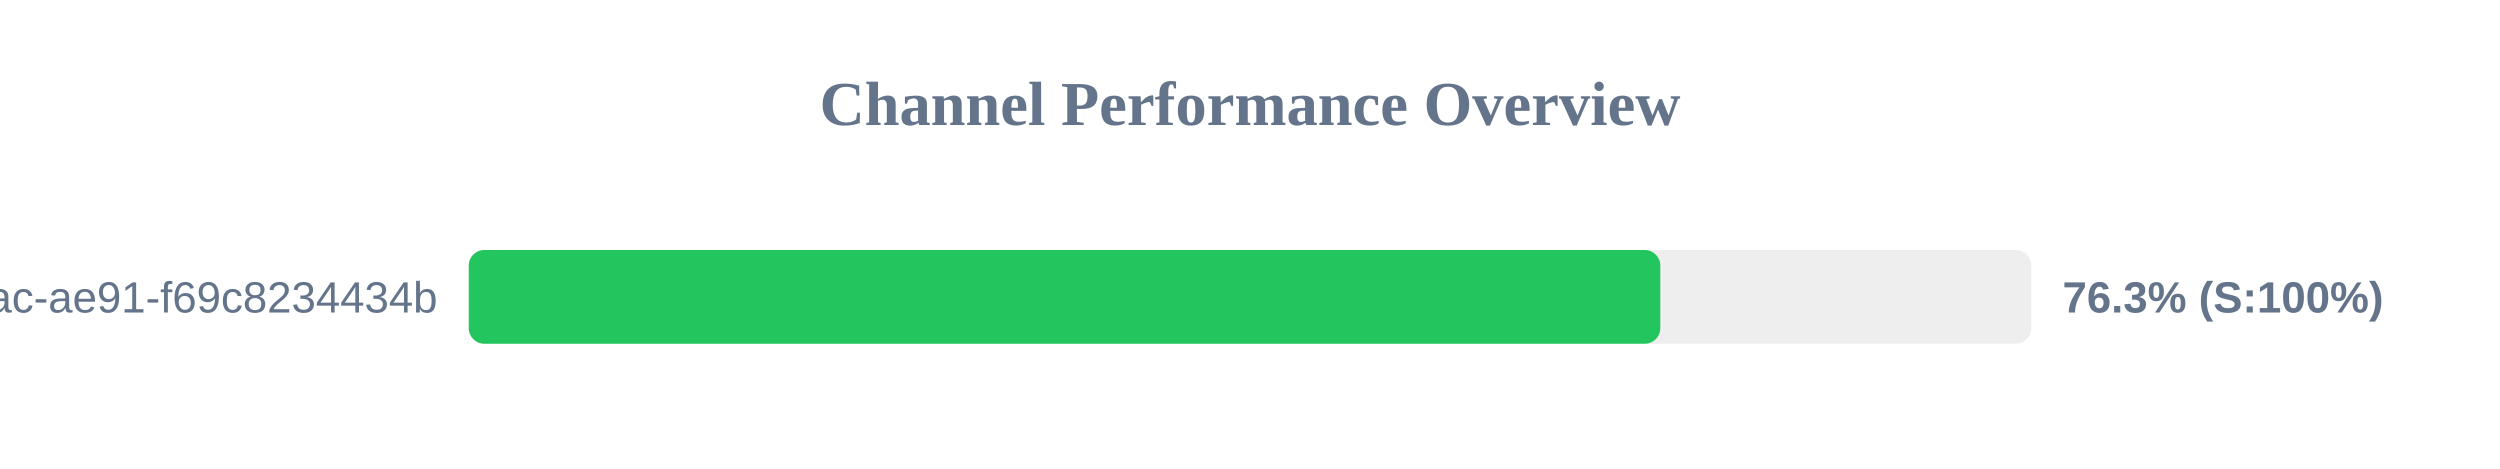
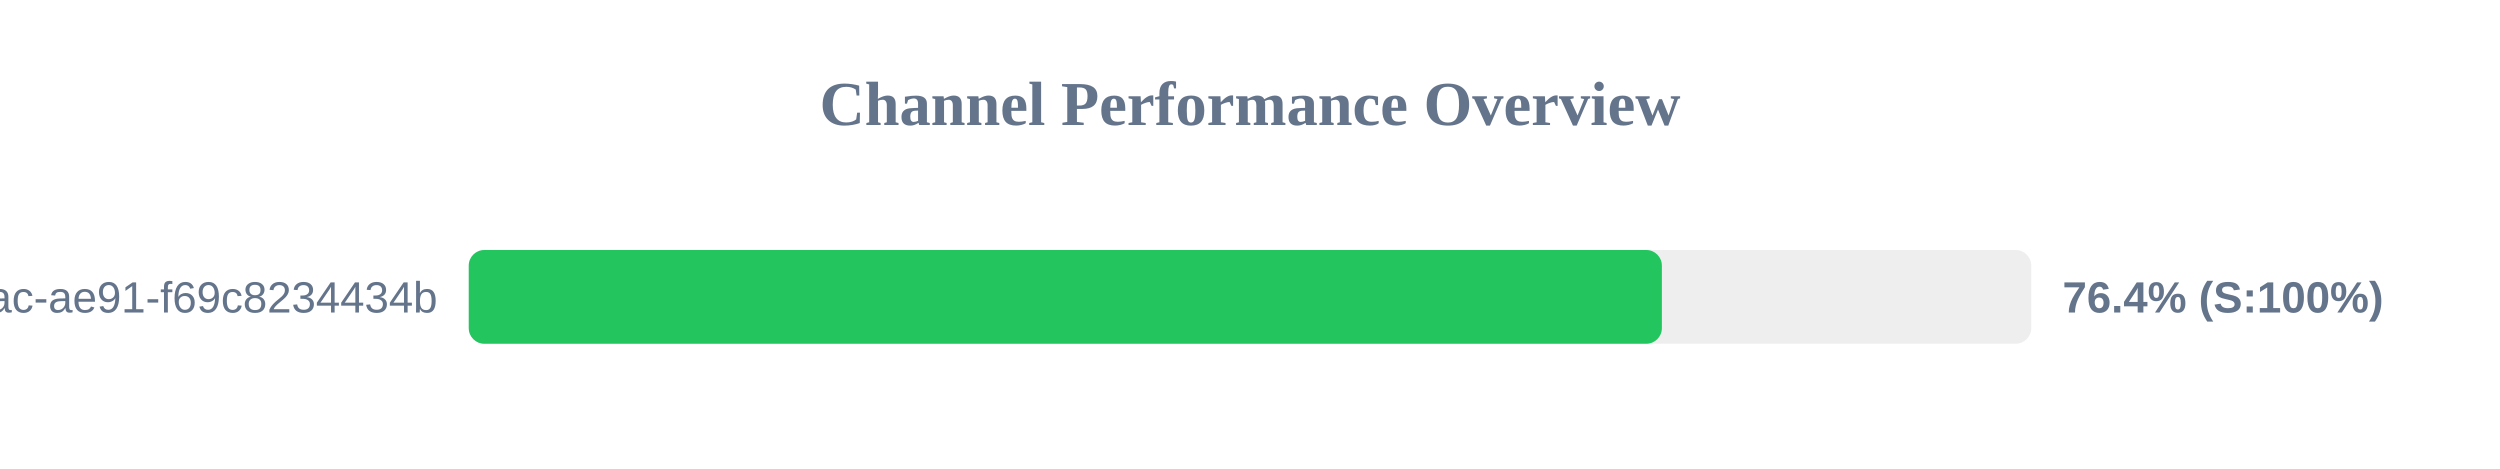
<svg xmlns="http://www.w3.org/2000/svg" width="800" height="150" version="1.1">
  <style>
        .row { font: 14px Arial; fill: #64748b; }
        .score { font: bold 14px Arial; fill: #64748b; }
    </style>
  <text x="400" y="40" text-anchor="middle" font-size="20px" font-weight="bold" fill="#64748b">Channel Performance Overview</text>
  <rect x="150" y="80" width="500" height="30" fill="#eee" rx="5" />
-   <rect x="150" y="80" width="381.3" height="30" fill="#22c55e" rx="5" />
+   <rect x="150" y="80" width="381.8" height="30" fill="#22c55e" rx="5" />
  <text x="140" y="100" text-anchor="end" class="row">?uuid=942b9cb8-92fa-46ac-ae91-f69c8234434b</text>
-   <text x="660" y="100" text-anchor="start" class="score">76.3% (S:100%)</text>
+   <text x="660" y="100" text-anchor="start" class="score">76.4% (S:100%)</text>
</svg>
